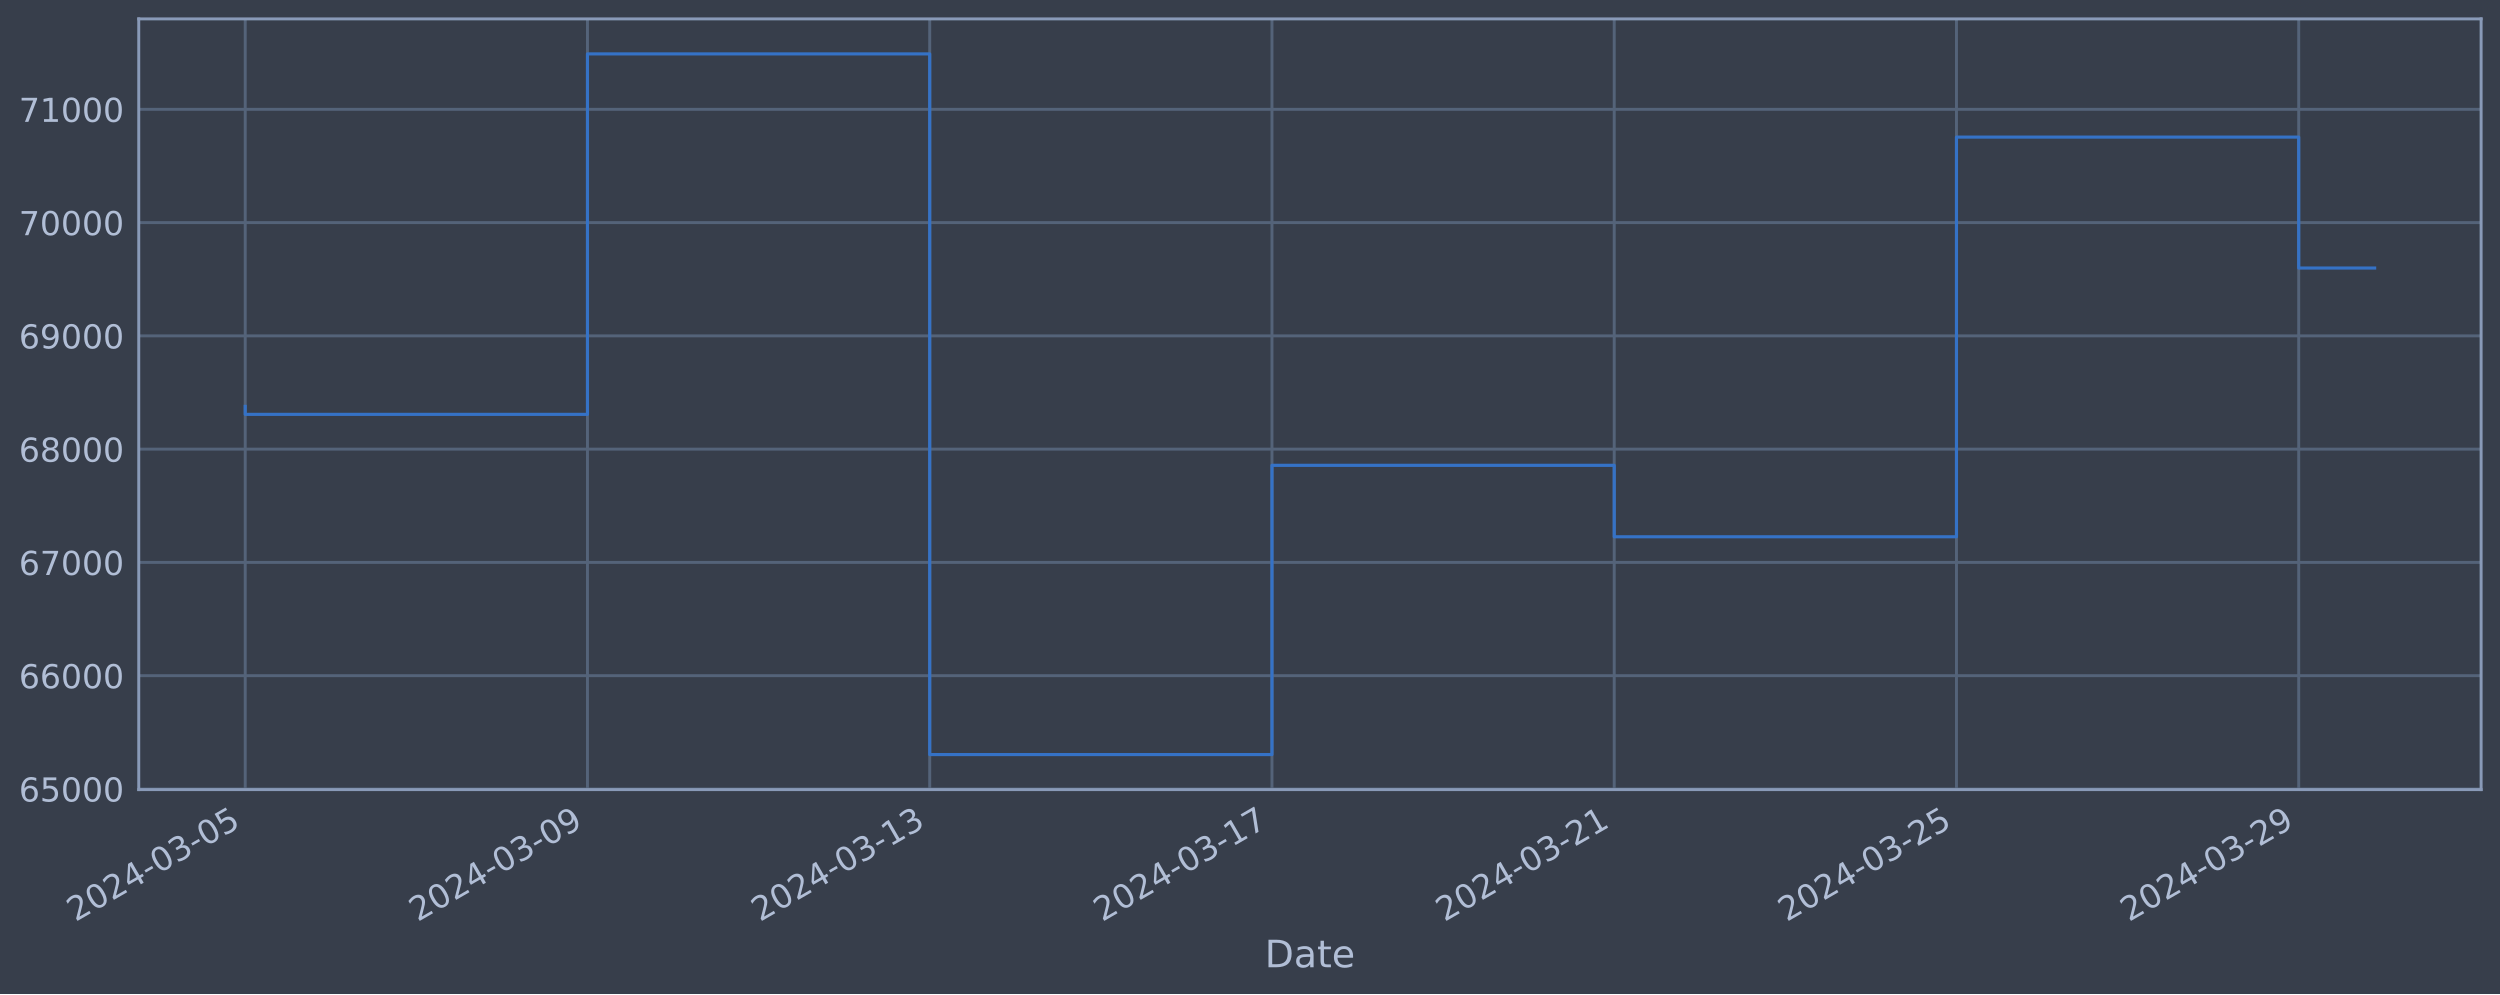
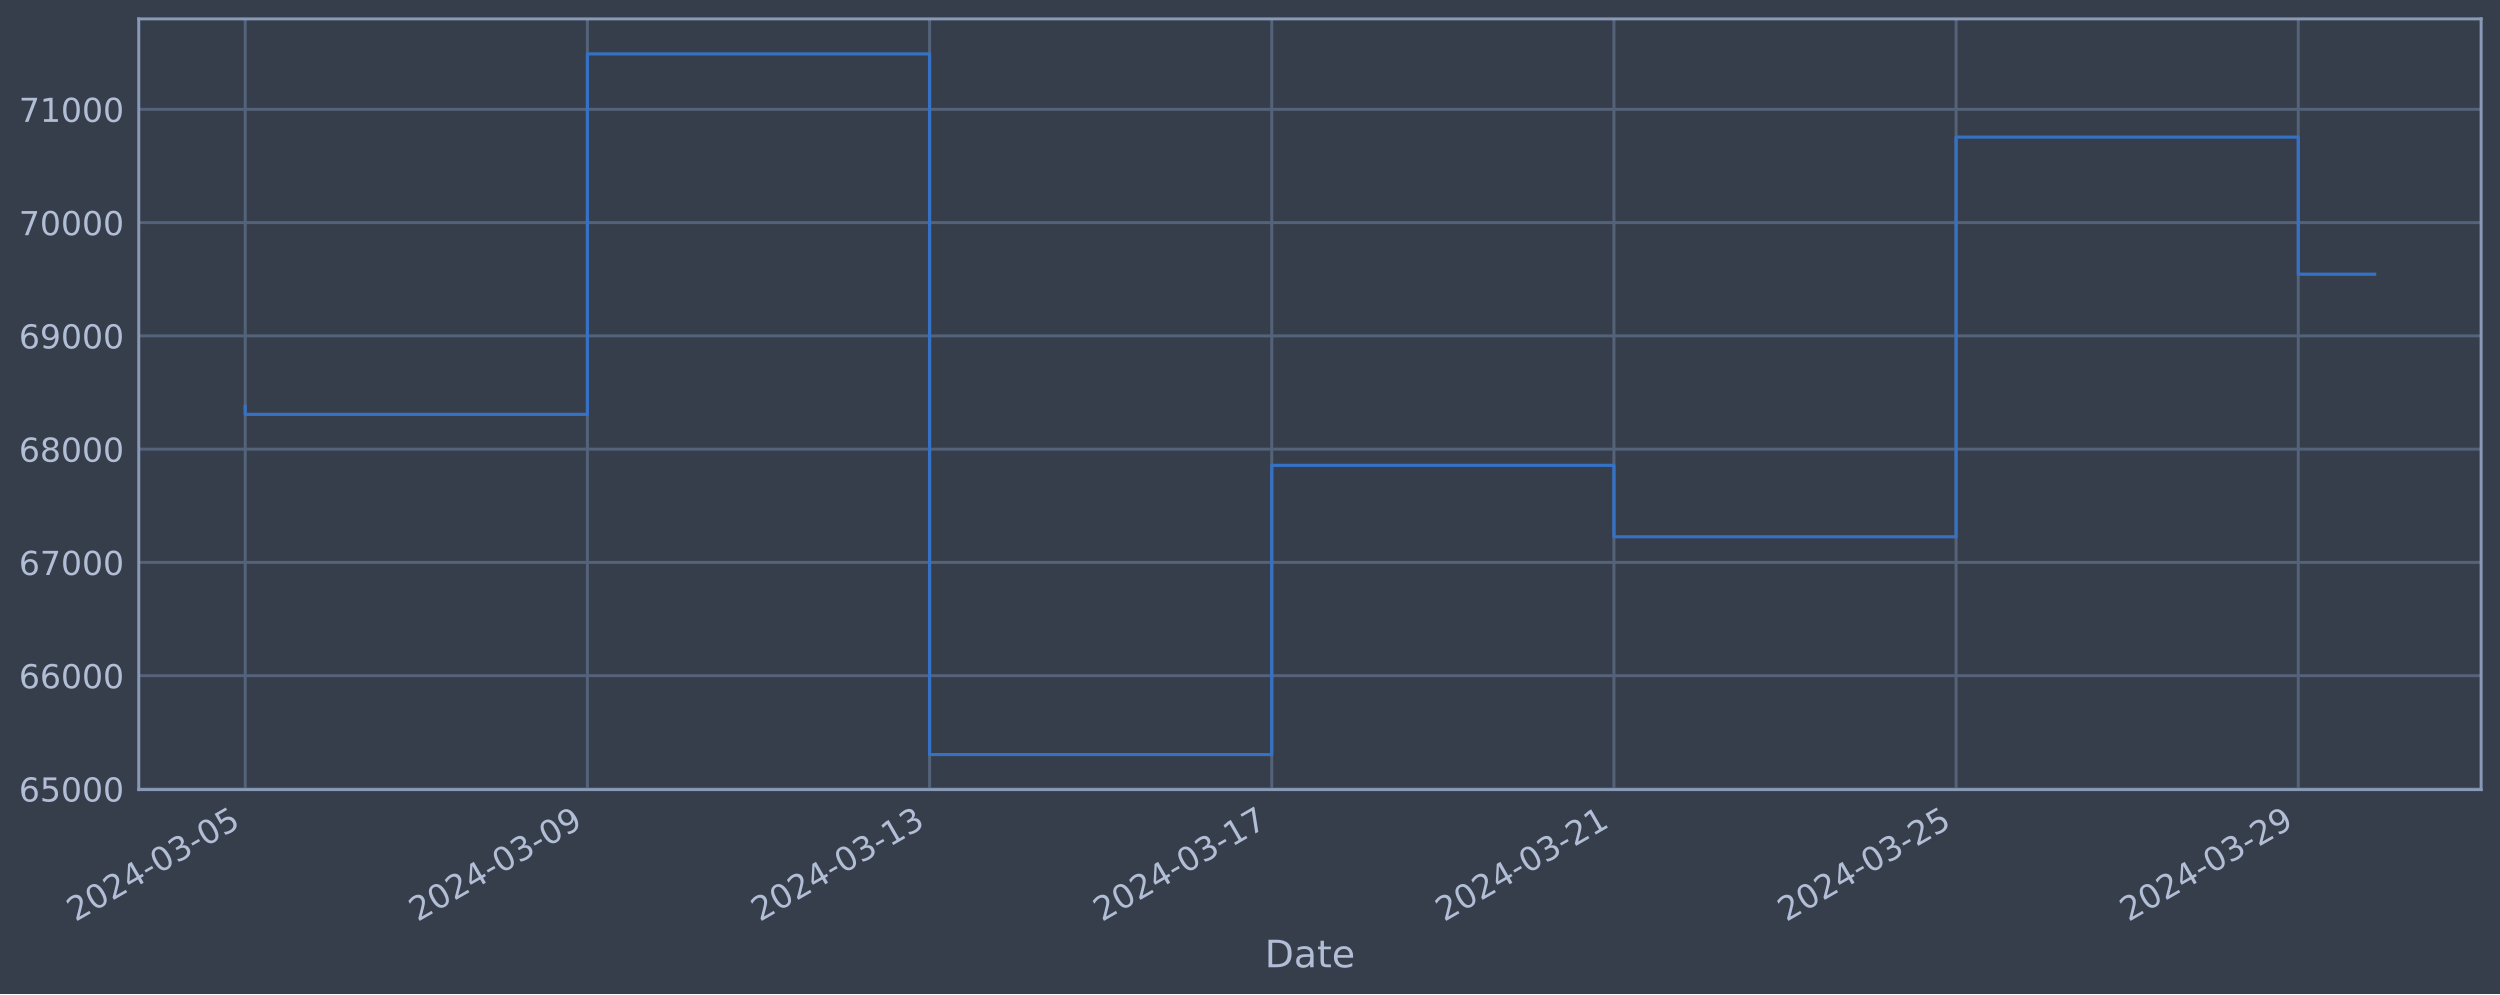
<svg xmlns="http://www.w3.org/2000/svg" xmlns:xlink="http://www.w3.org/1999/xlink" width="952.884pt" height="378.87pt" viewBox="0 0 952.884 378.87" version="1.1">
  <defs>
    <style type="text/css">*{stroke-linejoin: round; stroke-linecap: butt}</style>
  </defs>
  <g id="figure_1">
    <g id="patch_1">
      <path d="M 0 378.87  L 952.884 378.87  L 952.884 0  L 0 0  z " style="fill: #373e4b" />
    </g>
    <g id="axes_1">
      <g id="patch_2">
        <path d="M 52.884 300.96  L 945.684 300.96  L 945.684 7.2  L 52.884 7.2  z " style="fill: #373e4b" />
      </g>
      <g id="matplotlib.axis_1">
        <g id="xtick_1">
          <g id="line2d_1">
-             <path d="M 93.466 300.96  L 93.466 7.2  " clip-path="url(#pa5e9670a73)" style="fill: none; stroke: #546379; stroke-width: 1.12; stroke-linecap: square" />
+             <path d="M 93.466 300.96  L 93.466 7.2  " clip-path="url(#pc438f627ee)" style="fill: none; stroke: #546379; stroke-width: 1.12; stroke-linecap: square" />
          </g>
          <g id="line2d_2" />
          <g id="text_1">
            <g style="fill: #b1bed6" transform="translate(28.74006 351.4642) rotate(-30) scale(0.126 -0.126)">
              <defs>
                <path id="DejaVuSans-32" d="M 1228 531  L 3431 531  L 3431 0  L 469 0  L 469 531  Q 828 903 1448 1529  Q 2069 2156 2228 2338  Q 2531 2678 2651 2914  Q 2772 3150 2772 3378  Q 2772 3750 2511 3984  Q 2250 4219 1831 4219  Q 1534 4219 1204 4116  Q 875 4013 500 3803  L 500 4441  Q 881 4594 1212 4672  Q 1544 4750 1819 4750  Q 2544 4750 2975 4387  Q 3406 4025 3406 3419  Q 3406 3131 3298 2873  Q 3191 2616 2906 2266  Q 2828 2175 2409 1742  Q 1991 1309 1228 531  z " transform="scale(0.015625)" />
                <path id="DejaVuSans-30" d="M 2034 4250  Q 1547 4250 1301 3770  Q 1056 3291 1056 2328  Q 1056 1369 1301 889  Q 1547 409 2034 409  Q 2525 409 2770 889  Q 3016 1369 3016 2328  Q 3016 3291 2770 3770  Q 2525 4250 2034 4250  z M 2034 4750  Q 2819 4750 3233 4129  Q 3647 3509 3647 2328  Q 3647 1150 3233 529  Q 2819 -91 2034 -91  Q 1250 -91 836 529  Q 422 1150 422 2328  Q 422 3509 836 4129  Q 1250 4750 2034 4750  z " transform="scale(0.015625)" />
                <path id="DejaVuSans-34" d="M 2419 4116  L 825 1625  L 2419 1625  L 2419 4116  z M 2253 4666  L 3047 4666  L 3047 1625  L 3713 1625  L 3713 1100  L 3047 1100  L 3047 0  L 2419 0  L 2419 1100  L 313 1100  L 313 1709  L 2253 4666  z " transform="scale(0.015625)" />
                <path id="DejaVuSans-2d" d="M 313 2009  L 1997 2009  L 1997 1497  L 313 1497  L 313 2009  z " transform="scale(0.015625)" />
                <path id="DejaVuSans-33" d="M 2597 2516  Q 3050 2419 3304 2112  Q 3559 1806 3559 1356  Q 3559 666 3084 287  Q 2609 -91 1734 -91  Q 1441 -91 1130 -33  Q 819 25 488 141  L 488 750  Q 750 597 1062 519  Q 1375 441 1716 441  Q 2309 441 2620 675  Q 2931 909 2931 1356  Q 2931 1769 2642 2001  Q 2353 2234 1838 2234  L 1294 2234  L 1294 2753  L 1863 2753  Q 2328 2753 2575 2939  Q 2822 3125 2822 3475  Q 2822 3834 2567 4026  Q 2313 4219 1838 4219  Q 1578 4219 1281 4162  Q 984 4106 628 3988  L 628 4550  Q 988 4650 1302 4700  Q 1616 4750 1894 4750  Q 2613 4750 3031 4423  Q 3450 4097 3450 3541  Q 3450 3153 3228 2886  Q 3006 2619 2597 2516  z " transform="scale(0.015625)" />
                <path id="DejaVuSans-35" d="M 691 4666  L 3169 4666  L 3169 4134  L 1269 4134  L 1269 2991  Q 1406 3038 1543 3061  Q 1681 3084 1819 3084  Q 2600 3084 3056 2656  Q 3513 2228 3513 1497  Q 3513 744 3044 326  Q 2575 -91 1722 -91  Q 1428 -91 1123 -41  Q 819 9 494 109  L 494 744  Q 775 591 1075 516  Q 1375 441 1709 441  Q 2250 441 2565 725  Q 2881 1009 2881 1497  Q 2881 1984 2565 2268  Q 2250 2553 1709 2553  Q 1456 2553 1204 2497  Q 953 2441 691 2322  L 691 4666  z " transform="scale(0.015625)" />
              </defs>
              <use xlink:href="#DejaVuSans-32" />
              <use xlink:href="#DejaVuSans-30" x="63.623" />
              <use xlink:href="#DejaVuSans-32" x="127.246" />
              <use xlink:href="#DejaVuSans-34" x="190.869" />
              <use xlink:href="#DejaVuSans-2d" x="254.492" />
              <use xlink:href="#DejaVuSans-30" x="290.576" />
              <use xlink:href="#DejaVuSans-33" x="354.199" />
              <use xlink:href="#DejaVuSans-2d" x="417.822" />
              <use xlink:href="#DejaVuSans-30" x="453.906" />
              <use xlink:href="#DejaVuSans-35" x="517.529" />
            </g>
          </g>
        </g>
        <g id="xtick_2">
          <g id="line2d_3">
-             <path d="M 223.915 300.96  L 223.915 7.2  " clip-path="url(#pa5e9670a73)" style="fill: none; stroke: #546379; stroke-width: 1.12; stroke-linecap: square" />
+             <path d="M 223.887 300.96  L 223.887 7.2  " clip-path="url(#pc438f627ee)" style="fill: none; stroke: #546379; stroke-width: 1.12; stroke-linecap: square" />
          </g>
          <g id="line2d_4" />
          <g id="text_2">
-             <g style="fill: #b1bed6" transform="translate(159.1897 351.4642) rotate(-30) scale(0.126 -0.126)">
+             <g style="fill: #b1bed6" transform="translate(159.1617 351.4642) rotate(-30) scale(0.126 -0.126)">
              <defs>
                <path id="DejaVuSans-39" d="M 703 97  L 703 672  Q 941 559 1184 500  Q 1428 441 1663 441  Q 2288 441 2617 861  Q 2947 1281 2994 2138  Q 2813 1869 2534 1725  Q 2256 1581 1919 1581  Q 1219 1581 811 2004  Q 403 2428 403 3163  Q 403 3881 828 4315  Q 1253 4750 1959 4750  Q 2769 4750 3195 4129  Q 3622 3509 3622 2328  Q 3622 1225 3098 567  Q 2575 -91 1691 -91  Q 1453 -91 1209 -44  Q 966 3 703 97  z M 1959 2075  Q 2384 2075 2632 2365  Q 2881 2656 2881 3163  Q 2881 3666 2632 3958  Q 2384 4250 1959 4250  Q 1534 4250 1286 3958  Q 1038 3666 1038 3163  Q 1038 2656 1286 2365  Q 1534 2075 1959 2075  z " transform="scale(0.015625)" />
              </defs>
              <use xlink:href="#DejaVuSans-32" />
              <use xlink:href="#DejaVuSans-30" x="63.623" />
              <use xlink:href="#DejaVuSans-32" x="127.246" />
              <use xlink:href="#DejaVuSans-34" x="190.869" />
              <use xlink:href="#DejaVuSans-2d" x="254.492" />
              <use xlink:href="#DejaVuSans-30" x="290.576" />
              <use xlink:href="#DejaVuSans-33" x="354.199" />
              <use xlink:href="#DejaVuSans-2d" x="417.822" />
              <use xlink:href="#DejaVuSans-30" x="453.906" />
              <use xlink:href="#DejaVuSans-39" x="517.529" />
            </g>
          </g>
        </g>
        <g id="xtick_3">
          <g id="line2d_5">
-             <path d="M 354.365 300.96  L 354.365 7.2  " clip-path="url(#pa5e9670a73)" style="fill: none; stroke: #546379; stroke-width: 1.12; stroke-linecap: square" />
+             <path d="M 354.309 300.96  L 354.309 7.2  " clip-path="url(#pc438f627ee)" style="fill: none; stroke: #546379; stroke-width: 1.12; stroke-linecap: square" />
          </g>
          <g id="line2d_6" />
          <g id="text_3">
-             <g style="fill: #b1bed6" transform="translate(289.6394 351.4642) rotate(-30) scale(0.126 -0.126)">
+             <g style="fill: #b1bed6" transform="translate(289.5833 351.4642) rotate(-30) scale(0.126 -0.126)">
              <defs>
                <path id="DejaVuSans-31" d="M 794 531  L 1825 531  L 1825 4091  L 703 3866  L 703 4441  L 1819 4666  L 2450 4666  L 2450 531  L 3481 531  L 3481 0  L 794 0  L 794 531  z " transform="scale(0.015625)" />
              </defs>
              <use xlink:href="#DejaVuSans-32" />
              <use xlink:href="#DejaVuSans-30" x="63.623" />
              <use xlink:href="#DejaVuSans-32" x="127.246" />
              <use xlink:href="#DejaVuSans-34" x="190.869" />
              <use xlink:href="#DejaVuSans-2d" x="254.492" />
              <use xlink:href="#DejaVuSans-30" x="290.576" />
              <use xlink:href="#DejaVuSans-33" x="354.199" />
              <use xlink:href="#DejaVuSans-2d" x="417.822" />
              <use xlink:href="#DejaVuSans-31" x="453.906" />
              <use xlink:href="#DejaVuSans-33" x="517.529" />
            </g>
          </g>
        </g>
        <g id="xtick_4">
          <g id="line2d_7">
-             <path d="M 484.815 300.96  L 484.815 7.2  " clip-path="url(#pa5e9670a73)" style="fill: none; stroke: #546379; stroke-width: 1.12; stroke-linecap: square" />
+             <path d="M 484.73 300.96  L 484.73 7.2  " clip-path="url(#pc438f627ee)" style="fill: none; stroke: #546379; stroke-width: 1.12; stroke-linecap: square" />
          </g>
          <g id="line2d_8" />
          <g id="text_4">
-             <g style="fill: #b1bed6" transform="translate(420.0891 351.4642) rotate(-30) scale(0.126 -0.126)">
+             <g style="fill: #b1bed6" transform="translate(420.0049 351.4642) rotate(-30) scale(0.126 -0.126)">
              <defs>
                <path id="DejaVuSans-37" d="M 525 4666  L 3525 4666  L 3525 4397  L 1831 0  L 1172 0  L 2766 4134  L 525 4134  L 525 4666  z " transform="scale(0.015625)" />
              </defs>
              <use xlink:href="#DejaVuSans-32" />
              <use xlink:href="#DejaVuSans-30" x="63.623" />
              <use xlink:href="#DejaVuSans-32" x="127.246" />
              <use xlink:href="#DejaVuSans-34" x="190.869" />
              <use xlink:href="#DejaVuSans-2d" x="254.492" />
              <use xlink:href="#DejaVuSans-30" x="290.576" />
              <use xlink:href="#DejaVuSans-33" x="354.199" />
              <use xlink:href="#DejaVuSans-2d" x="417.822" />
              <use xlink:href="#DejaVuSans-31" x="453.906" />
              <use xlink:href="#DejaVuSans-37" x="517.529" />
            </g>
          </g>
        </g>
        <g id="xtick_5">
          <g id="line2d_9">
-             <path d="M 615.264 300.96  L 615.264 7.2  " clip-path="url(#pa5e9670a73)" style="fill: none; stroke: #546379; stroke-width: 1.12; stroke-linecap: square" />
+             <path d="M 615.152 300.96  L 615.152 7.2  " clip-path="url(#pc438f627ee)" style="fill: none; stroke: #546379; stroke-width: 1.12; stroke-linecap: square" />
          </g>
          <g id="line2d_10" />
          <g id="text_5">
-             <g style="fill: #b1bed6" transform="translate(550.5388 351.4642) rotate(-30) scale(0.126 -0.126)">
+             <g style="fill: #b1bed6" transform="translate(550.4265 351.4642) rotate(-30) scale(0.126 -0.126)">
              <use xlink:href="#DejaVuSans-32" />
              <use xlink:href="#DejaVuSans-30" x="63.623" />
              <use xlink:href="#DejaVuSans-32" x="127.246" />
              <use xlink:href="#DejaVuSans-34" x="190.869" />
              <use xlink:href="#DejaVuSans-2d" x="254.492" />
              <use xlink:href="#DejaVuSans-30" x="290.576" />
              <use xlink:href="#DejaVuSans-33" x="354.199" />
              <use xlink:href="#DejaVuSans-2d" x="417.822" />
              <use xlink:href="#DejaVuSans-32" x="453.906" />
              <use xlink:href="#DejaVuSans-31" x="517.529" />
            </g>
          </g>
        </g>
        <g id="xtick_6">
          <g id="line2d_11">
-             <path d="M 745.714 300.96  L 745.714 7.2  " clip-path="url(#pa5e9670a73)" style="fill: none; stroke: #546379; stroke-width: 1.12; stroke-linecap: square" />
+             <path d="M 745.574 300.96  L 745.574 7.2  " clip-path="url(#pc438f627ee)" style="fill: none; stroke: #546379; stroke-width: 1.12; stroke-linecap: square" />
          </g>
          <g id="line2d_12" />
          <g id="text_6">
-             <g style="fill: #b1bed6" transform="translate(680.9885 351.4642) rotate(-30) scale(0.126 -0.126)">
+             <g style="fill: #b1bed6" transform="translate(680.8481 351.4642) rotate(-30) scale(0.126 -0.126)">
              <use xlink:href="#DejaVuSans-32" />
              <use xlink:href="#DejaVuSans-30" x="63.623" />
              <use xlink:href="#DejaVuSans-32" x="127.246" />
              <use xlink:href="#DejaVuSans-34" x="190.869" />
              <use xlink:href="#DejaVuSans-2d" x="254.492" />
              <use xlink:href="#DejaVuSans-30" x="290.576" />
              <use xlink:href="#DejaVuSans-33" x="354.199" />
              <use xlink:href="#DejaVuSans-2d" x="417.822" />
              <use xlink:href="#DejaVuSans-32" x="453.906" />
              <use xlink:href="#DejaVuSans-35" x="517.529" />
            </g>
          </g>
        </g>
        <g id="xtick_7">
          <g id="line2d_13">
-             <path d="M 876.164 300.96  L 876.164 7.2  " clip-path="url(#pa5e9670a73)" style="fill: none; stroke: #546379; stroke-width: 1.12; stroke-linecap: square" />
+             <path d="M 875.995 300.96  L 875.995 7.2  " clip-path="url(#pc438f627ee)" style="fill: none; stroke: #546379; stroke-width: 1.12; stroke-linecap: square" />
          </g>
          <g id="line2d_14" />
          <g id="text_7">
-             <g style="fill: #b1bed6" transform="translate(811.4382 351.4642) rotate(-30) scale(0.126 -0.126)">
+             <g style="fill: #b1bed6" transform="translate(811.2697 351.4642) rotate(-30) scale(0.126 -0.126)">
              <use xlink:href="#DejaVuSans-32" />
              <use xlink:href="#DejaVuSans-30" x="63.623" />
              <use xlink:href="#DejaVuSans-32" x="127.246" />
              <use xlink:href="#DejaVuSans-34" x="190.869" />
              <use xlink:href="#DejaVuSans-2d" x="254.492" />
              <use xlink:href="#DejaVuSans-30" x="290.576" />
              <use xlink:href="#DejaVuSans-33" x="354.199" />
              <use xlink:href="#DejaVuSans-2d" x="417.822" />
              <use xlink:href="#DejaVuSans-32" x="453.906" />
              <use xlink:href="#DejaVuSans-39" x="517.529" />
            </g>
          </g>
        </g>
        <g id="text_8">
          <g style="fill: #b1bed6" transform="translate(482.0746 368.6753) scale(0.144 -0.144)">
            <defs>
              <path id="DejaVuSans-44" d="M 1259 4147  L 1259 519  L 2022 519  Q 2988 519 3436 956  Q 3884 1394 3884 2338  Q 3884 3275 3436 3711  Q 2988 4147 2022 4147  L 1259 4147  z M 628 4666  L 1925 4666  Q 3281 4666 3915 4102  Q 4550 3538 4550 2338  Q 4550 1131 3912 565  Q 3275 0 1925 0  L 628 0  L 628 4666  z " transform="scale(0.015625)" />
              <path id="DejaVuSans-61" d="M 2194 1759  Q 1497 1759 1228 1600  Q 959 1441 959 1056  Q 959 750 1161 570  Q 1363 391 1709 391  Q 2188 391 2477 730  Q 2766 1069 2766 1631  L 2766 1759  L 2194 1759  z M 3341 1997  L 3341 0  L 2766 0  L 2766 531  Q 2569 213 2275 61  Q 1981 -91 1556 -91  Q 1019 -91 701 211  Q 384 513 384 1019  Q 384 1609 779 1909  Q 1175 2209 1959 2209  L 2766 2209  L 2766 2266  Q 2766 2663 2505 2880  Q 2244 3097 1772 3097  Q 1472 3097 1187 3025  Q 903 2953 641 2809  L 641 3341  Q 956 3463 1253 3523  Q 1550 3584 1831 3584  Q 2591 3584 2966 3190  Q 3341 2797 3341 1997  z " transform="scale(0.015625)" />
              <path id="DejaVuSans-74" d="M 1172 4494  L 1172 3500  L 2356 3500  L 2356 3053  L 1172 3053  L 1172 1153  Q 1172 725 1289 603  Q 1406 481 1766 481  L 2356 481  L 2356 0  L 1766 0  Q 1100 0 847 248  Q 594 497 594 1153  L 594 3053  L 172 3053  L 172 3500  L 594 3500  L 594 4494  L 1172 4494  z " transform="scale(0.015625)" />
              <path id="DejaVuSans-65" d="M 3597 1894  L 3597 1613  L 953 1613  Q 991 1019 1311 708  Q 1631 397 2203 397  Q 2534 397 2845 478  Q 3156 559 3463 722  L 3463 178  Q 3153 47 2828 -22  Q 2503 -91 2169 -91  Q 1331 -91 842 396  Q 353 884 353 1716  Q 353 2575 817 3079  Q 1281 3584 2069 3584  Q 2775 3584 3186 3129  Q 3597 2675 3597 1894  z M 3022 2063  Q 3016 2534 2758 2815  Q 2500 3097 2075 3097  Q 1594 3097 1305 2825  Q 1016 2553 972 2059  L 3022 2063  z " transform="scale(0.015625)" />
            </defs>
            <use xlink:href="#DejaVuSans-44" />
            <use xlink:href="#DejaVuSans-61" x="77.002" />
            <use xlink:href="#DejaVuSans-74" x="138.281" />
            <use xlink:href="#DejaVuSans-65" x="177.49" />
          </g>
        </g>
      </g>
      <g id="matplotlib.axis_2">
        <g id="ytick_1">
          <g id="line2d_15">
-             <path d="M 52.884 300.718  L 945.684 300.718  " clip-path="url(#pa5e9670a73)" style="fill: none; stroke: #546379; stroke-width: 1.12; stroke-linecap: square" />
+             <path d="M 52.884 300.718  L 945.684 300.718  " clip-path="url(#pc438f627ee)" style="fill: none; stroke: #546379; stroke-width: 1.12; stroke-linecap: square" />
          </g>
          <g id="line2d_16" />
          <g id="text_9">
            <g style="fill: #b1bed6" transform="translate(7.2 305.5049) scale(0.126 -0.126)">
              <defs>
                <path id="DejaVuSans-36" d="M 2113 2584  Q 1688 2584 1439 2293  Q 1191 2003 1191 1497  Q 1191 994 1439 701  Q 1688 409 2113 409  Q 2538 409 2786 701  Q 3034 994 3034 1497  Q 3034 2003 2786 2293  Q 2538 2584 2113 2584  z M 3366 4563  L 3366 3988  Q 3128 4100 2886 4159  Q 2644 4219 2406 4219  Q 1781 4219 1451 3797  Q 1122 3375 1075 2522  Q 1259 2794 1537 2939  Q 1816 3084 2150 3084  Q 2853 3084 3261 2657  Q 3669 2231 3669 1497  Q 3669 778 3244 343  Q 2819 -91 2113 -91  Q 1303 -91 875 529  Q 447 1150 447 2328  Q 447 3434 972 4092  Q 1497 4750 2381 4750  Q 2619 4750 2861 4703  Q 3103 4656 3366 4563  z " transform="scale(0.015625)" />
              </defs>
              <use xlink:href="#DejaVuSans-36" />
              <use xlink:href="#DejaVuSans-35" x="63.623" />
              <use xlink:href="#DejaVuSans-30" x="127.246" />
              <use xlink:href="#DejaVuSans-30" x="190.869" />
              <use xlink:href="#DejaVuSans-30" x="254.492" />
            </g>
          </g>
        </g>
        <g id="ytick_2">
          <g id="line2d_17">
-             <path d="M 52.884 257.544  L 945.684 257.544  " clip-path="url(#pa5e9670a73)" style="fill: none; stroke: #546379; stroke-width: 1.12; stroke-linecap: square" />
+             <path d="M 52.884 257.544  L 945.684 257.544  " clip-path="url(#pc438f627ee)" style="fill: none; stroke: #546379; stroke-width: 1.12; stroke-linecap: square" />
          </g>
          <g id="line2d_18" />
          <g id="text_10">
            <g style="fill: #b1bed6" transform="translate(7.2 262.331) scale(0.126 -0.126)">
              <use xlink:href="#DejaVuSans-36" />
              <use xlink:href="#DejaVuSans-36" x="63.623" />
              <use xlink:href="#DejaVuSans-30" x="127.246" />
              <use xlink:href="#DejaVuSans-30" x="190.869" />
              <use xlink:href="#DejaVuSans-30" x="254.492" />
            </g>
          </g>
        </g>
        <g id="ytick_3">
          <g id="line2d_19">
-             <path d="M 52.884 214.37  L 945.684 214.37  " clip-path="url(#pa5e9670a73)" style="fill: none; stroke: #546379; stroke-width: 1.12; stroke-linecap: square" />
+             <path d="M 52.884 214.37  L 945.684 214.37  " clip-path="url(#pc438f627ee)" style="fill: none; stroke: #546379; stroke-width: 1.12; stroke-linecap: square" />
          </g>
          <g id="line2d_20" />
          <g id="text_11">
            <g style="fill: #b1bed6" transform="translate(7.2 219.157) scale(0.126 -0.126)">
              <use xlink:href="#DejaVuSans-36" />
              <use xlink:href="#DejaVuSans-37" x="63.623" />
              <use xlink:href="#DejaVuSans-30" x="127.246" />
              <use xlink:href="#DejaVuSans-30" x="190.869" />
              <use xlink:href="#DejaVuSans-30" x="254.492" />
            </g>
          </g>
        </g>
        <g id="ytick_4">
          <g id="line2d_21">
-             <path d="M 52.884 171.196  L 945.684 171.196  " clip-path="url(#pa5e9670a73)" style="fill: none; stroke: #546379; stroke-width: 1.12; stroke-linecap: square" />
+             <path d="M 52.884 171.196  L 945.684 171.196  " clip-path="url(#pc438f627ee)" style="fill: none; stroke: #546379; stroke-width: 1.12; stroke-linecap: square" />
          </g>
          <g id="line2d_22" />
          <g id="text_12">
            <g style="fill: #b1bed6" transform="translate(7.2 175.9831) scale(0.126 -0.126)">
              <defs>
                <path id="DejaVuSans-38" d="M 2034 2216  Q 1584 2216 1326 1975  Q 1069 1734 1069 1313  Q 1069 891 1326 650  Q 1584 409 2034 409  Q 2484 409 2743 651  Q 3003 894 3003 1313  Q 3003 1734 2745 1975  Q 2488 2216 2034 2216  z M 1403 2484  Q 997 2584 770 2862  Q 544 3141 544 3541  Q 544 4100 942 4425  Q 1341 4750 2034 4750  Q 2731 4750 3128 4425  Q 3525 4100 3525 3541  Q 3525 3141 3298 2862  Q 3072 2584 2669 2484  Q 3125 2378 3379 2068  Q 3634 1759 3634 1313  Q 3634 634 3220 271  Q 2806 -91 2034 -91  Q 1263 -91 848 271  Q 434 634 434 1313  Q 434 1759 690 2068  Q 947 2378 1403 2484  z M 1172 3481  Q 1172 3119 1398 2916  Q 1625 2713 2034 2713  Q 2441 2713 2670 2916  Q 2900 3119 2900 3481  Q 2900 3844 2670 4047  Q 2441 4250 2034 4250  Q 1625 4250 1398 4047  Q 1172 3844 1172 3481  z " transform="scale(0.015625)" />
              </defs>
              <use xlink:href="#DejaVuSans-36" />
              <use xlink:href="#DejaVuSans-38" x="63.623" />
              <use xlink:href="#DejaVuSans-30" x="127.246" />
              <use xlink:href="#DejaVuSans-30" x="190.869" />
              <use xlink:href="#DejaVuSans-30" x="254.492" />
            </g>
          </g>
        </g>
        <g id="ytick_5">
          <g id="line2d_23">
-             <path d="M 52.884 128.022  L 945.684 128.022  " clip-path="url(#pa5e9670a73)" style="fill: none; stroke: #546379; stroke-width: 1.12; stroke-linecap: square" />
+             <path d="M 52.884 128.022  L 945.684 128.022  " clip-path="url(#pc438f627ee)" style="fill: none; stroke: #546379; stroke-width: 1.12; stroke-linecap: square" />
          </g>
          <g id="line2d_24" />
          <g id="text_13">
            <g style="fill: #b1bed6" transform="translate(7.2 132.8092) scale(0.126 -0.126)">
              <use xlink:href="#DejaVuSans-36" />
              <use xlink:href="#DejaVuSans-39" x="63.623" />
              <use xlink:href="#DejaVuSans-30" x="127.246" />
              <use xlink:href="#DejaVuSans-30" x="190.869" />
              <use xlink:href="#DejaVuSans-30" x="254.492" />
            </g>
          </g>
        </g>
        <g id="ytick_6">
          <g id="line2d_25">
-             <path d="M 52.884 84.848  L 945.684 84.848  " clip-path="url(#pa5e9670a73)" style="fill: none; stroke: #546379; stroke-width: 1.12; stroke-linecap: square" />
+             <path d="M 52.884 84.848  L 945.684 84.848  " clip-path="url(#pc438f627ee)" style="fill: none; stroke: #546379; stroke-width: 1.12; stroke-linecap: square" />
          </g>
          <g id="line2d_26" />
          <g id="text_14">
            <g style="fill: #b1bed6" transform="translate(7.2 89.63523) scale(0.126 -0.126)">
              <use xlink:href="#DejaVuSans-37" />
              <use xlink:href="#DejaVuSans-30" x="63.623" />
              <use xlink:href="#DejaVuSans-30" x="127.246" />
              <use xlink:href="#DejaVuSans-30" x="190.869" />
              <use xlink:href="#DejaVuSans-30" x="254.492" />
            </g>
          </g>
        </g>
        <g id="ytick_7">
          <g id="line2d_27">
-             <path d="M 52.884 41.674  L 945.684 41.674  " clip-path="url(#pa5e9670a73)" style="fill: none; stroke: #546379; stroke-width: 1.12; stroke-linecap: square" />
+             <path d="M 52.884 41.674  L 945.684 41.674  " clip-path="url(#pc438f627ee)" style="fill: none; stroke: #546379; stroke-width: 1.12; stroke-linecap: square" />
          </g>
          <g id="line2d_28" />
          <g id="text_15">
            <g style="fill: #b1bed6" transform="translate(7.2 46.4613) scale(0.126 -0.126)">
              <use xlink:href="#DejaVuSans-37" />
              <use xlink:href="#DejaVuSans-31" x="63.623" />
              <use xlink:href="#DejaVuSans-30" x="127.246" />
              <use xlink:href="#DejaVuSans-30" x="190.869" />
              <use xlink:href="#DejaVuSans-30" x="254.492" />
            </g>
          </g>
        </g>
      </g>
      <g id="line2d_29">
-         <path d="M 93.466 154.891  L 93.466 157.946  L 223.915 157.946  L 223.915 20.553  L 354.365 20.553  L 354.365 287.607  L 484.815 287.607  L 484.815 177.362  L 615.264 177.362  L 615.264 204.598  L 745.714 204.598  L 745.714 52.265  L 876.164 52.265  L 876.164 102.152  L 905.102 102.152  " clip-path="url(#pa5e9670a73)" style="fill: none; stroke: #3572c6; stroke-width: 1.2; stroke-linecap: square" />
+         <path d="M 93.466 154.891  L 93.466 157.946  L 223.887 157.946  L 223.887 20.553  L 354.309 20.553  L 354.309 287.607  L 484.73 287.607  L 484.73 177.362  L 615.152 177.362  L 615.152 204.598  L 745.574 204.598  L 745.574 52.265  L 875.995 52.265  L 875.995 104.51  L 905.102 104.51  " clip-path="url(#pc438f627ee)" style="fill: none; stroke: #3572c6; stroke-width: 1.2; stroke-linecap: square" />
      </g>
      <g id="patch_3">
        <path d="M 52.884 300.96  L 52.884 7.2  " style="fill: none; stroke: #899ab8; stroke-width: 1.12; stroke-linejoin: miter; stroke-linecap: square" />
      </g>
      <g id="patch_4">
        <path d="M 945.684 300.96  L 945.684 7.2  " style="fill: none; stroke: #899ab8; stroke-width: 1.12; stroke-linejoin: miter; stroke-linecap: square" />
      </g>
      <g id="patch_5">
        <path d="M 52.884 300.96  L 945.684 300.96  " style="fill: none; stroke: #899ab8; stroke-width: 1.12; stroke-linejoin: miter; stroke-linecap: square" />
      </g>
      <g id="patch_6">
        <path d="M 52.884 7.2  L 945.684 7.2  " style="fill: none; stroke: #899ab8; stroke-width: 1.12; stroke-linejoin: miter; stroke-linecap: square" />
      </g>
    </g>
  </g>
  <defs>
-     <clipPath id="pa5e9670a73">
+     <clipPath id="pc438f627ee">
      <rect x="52.884" y="7.2" width="892.8" height="293.76" />
    </clipPath>
  </defs>
</svg>
